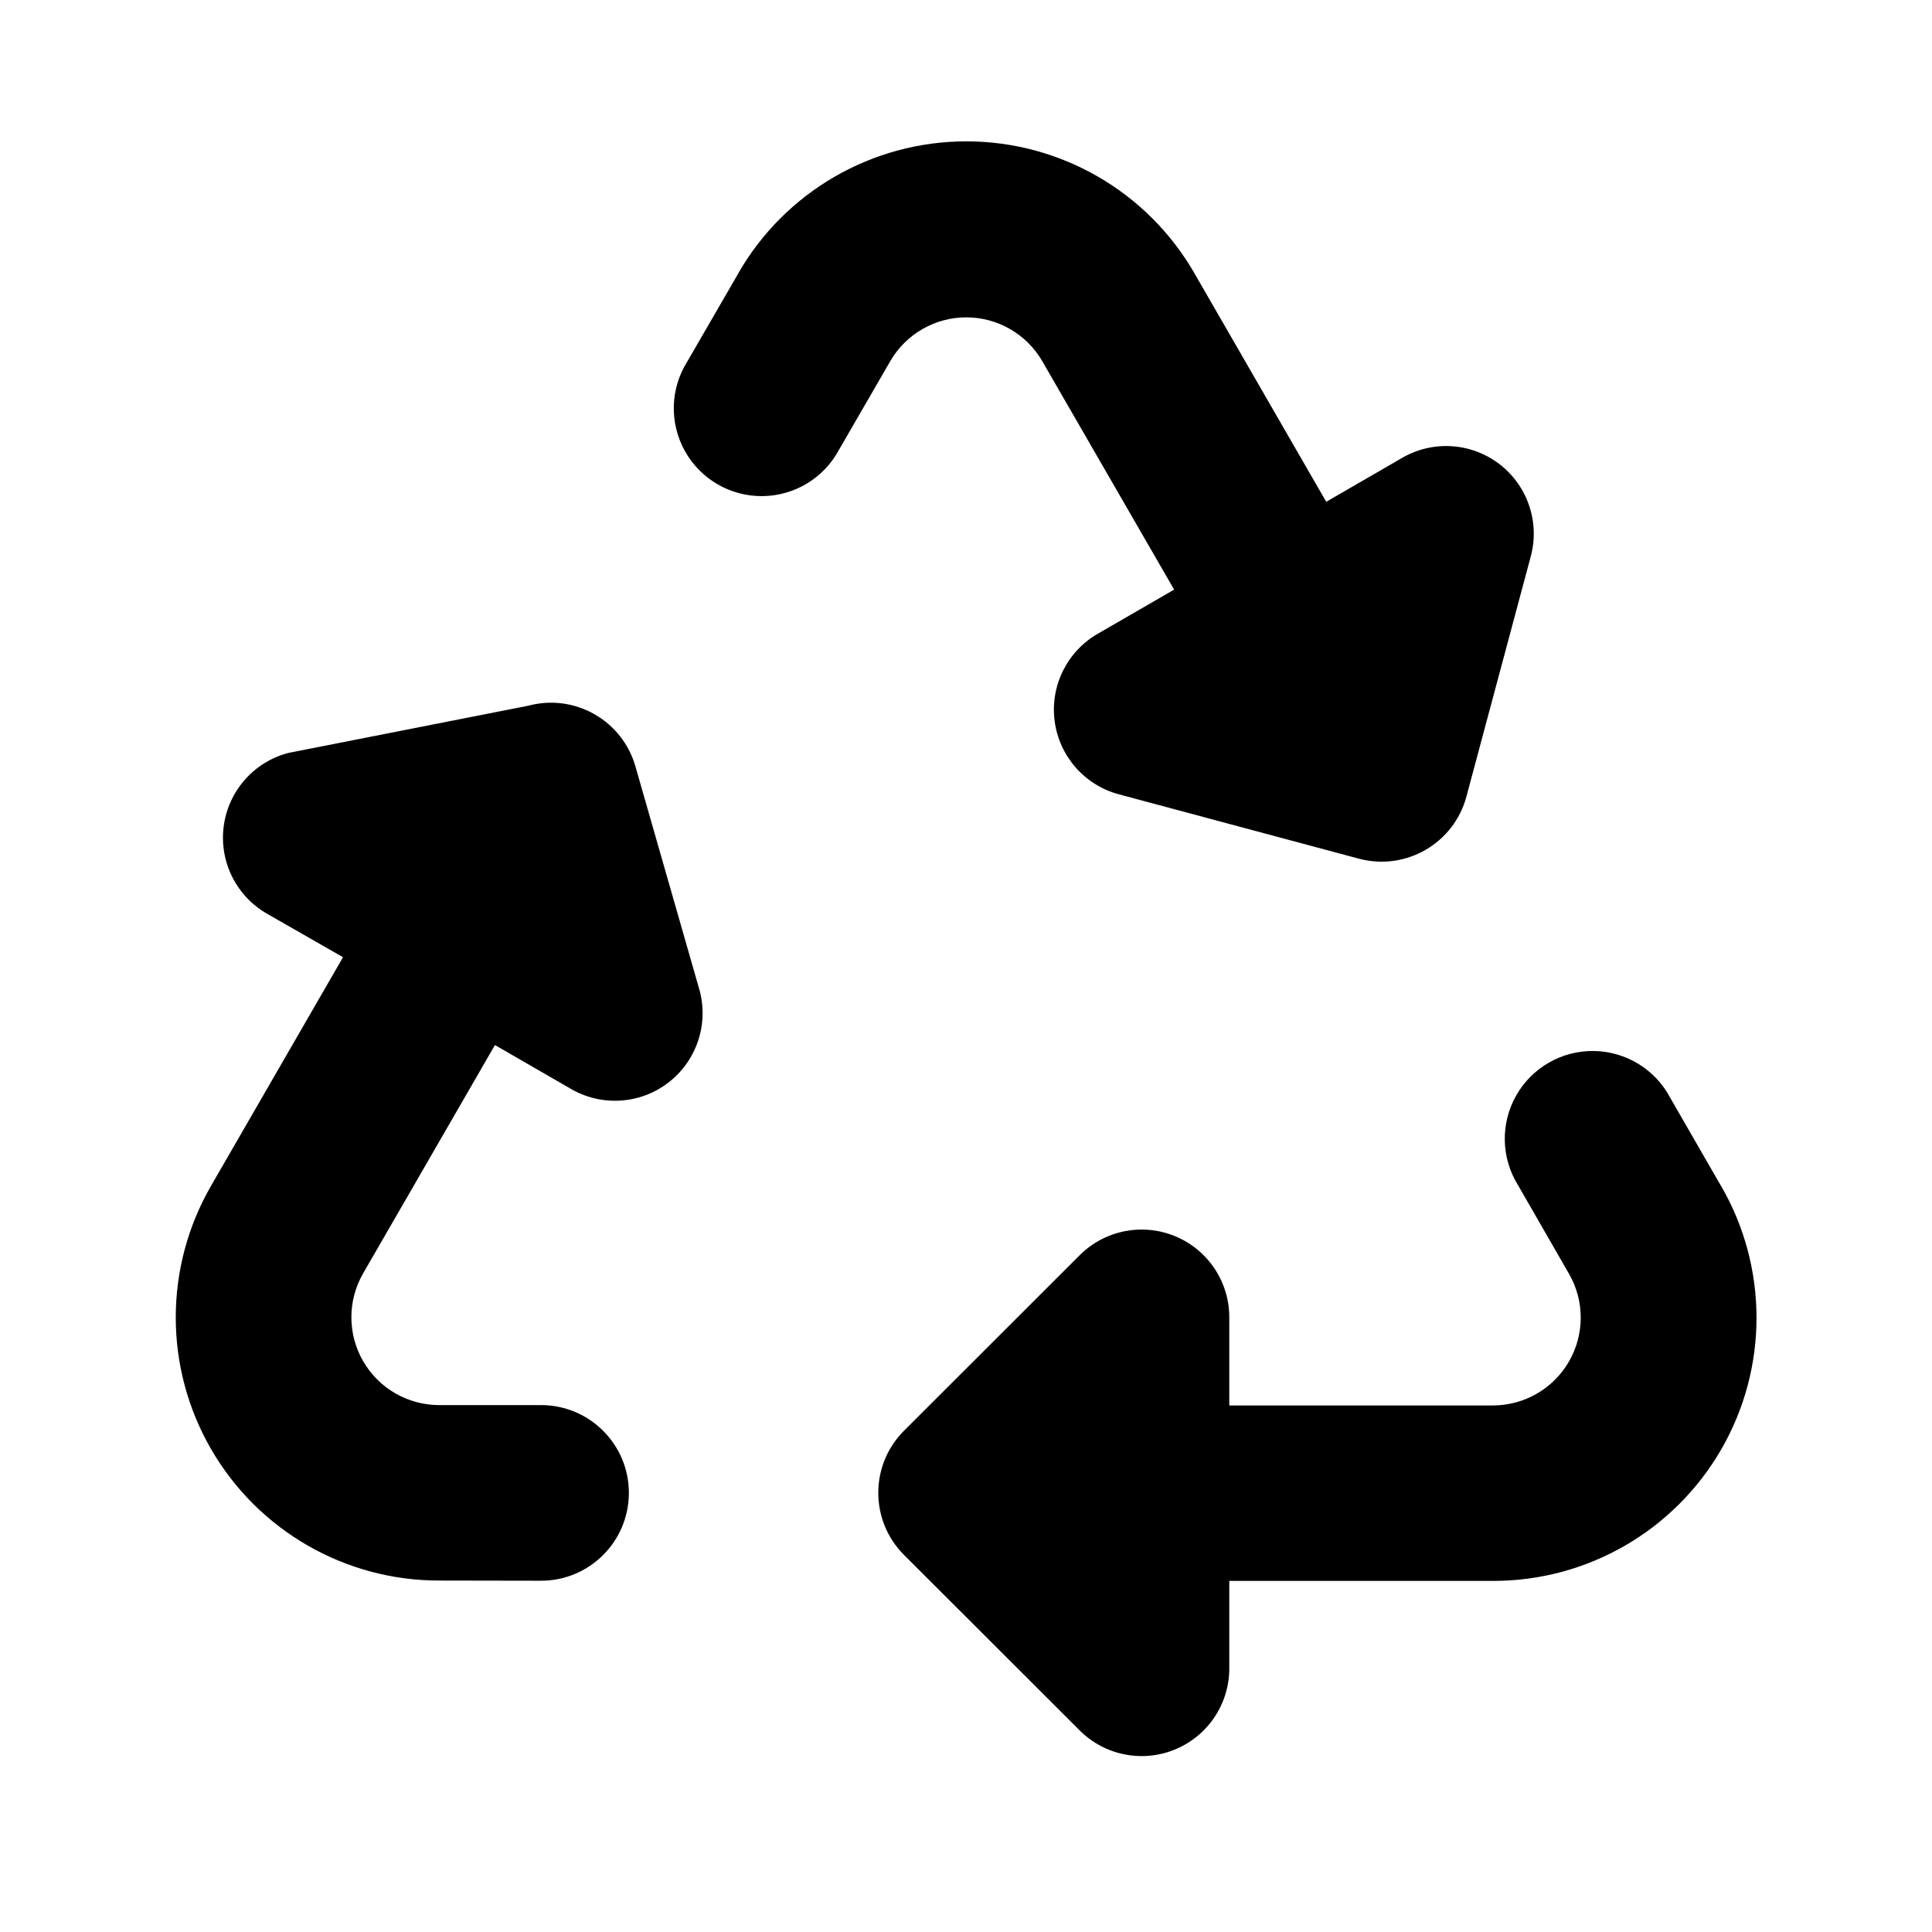
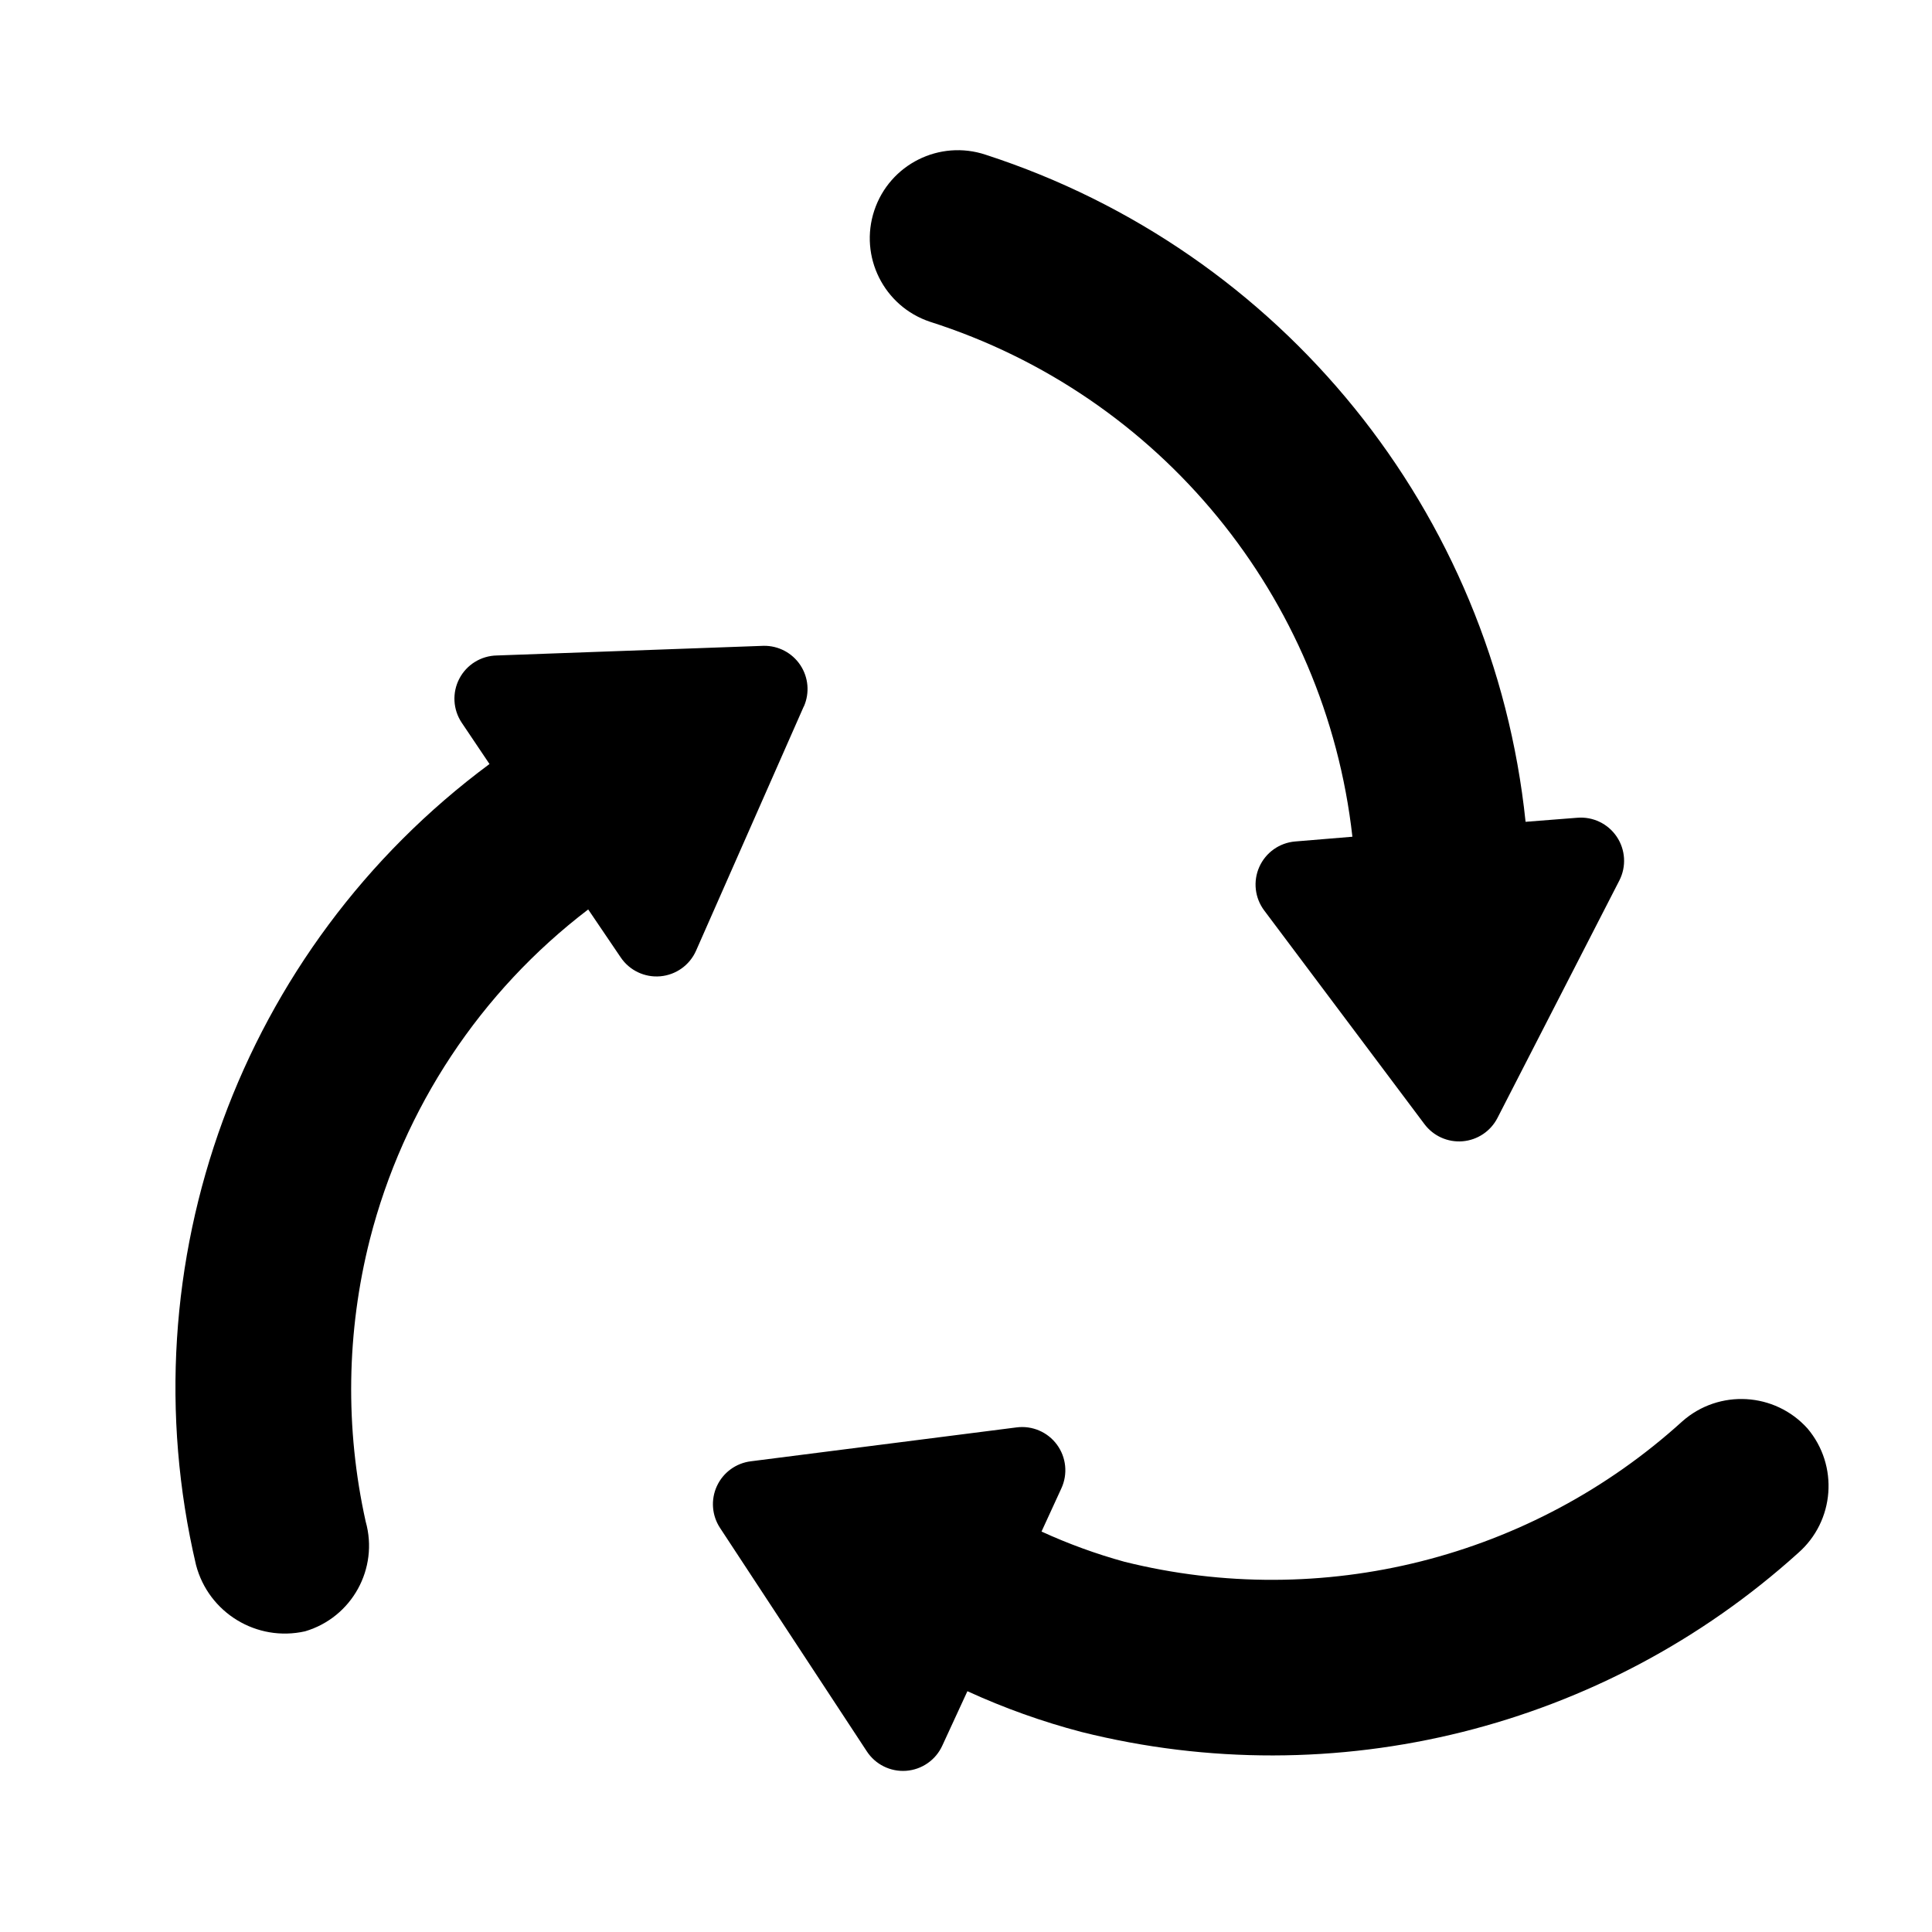
- <svg xmlns="http://www.w3.org/2000/svg" width="11" height="11" viewBox="0 0 11 11">
-   <path d="M9.799,6.753S9.552,6.324,9.51,6.251a.5.5,0,1,0-.867.497c.063.109.29.504.29.504a.5.5,0,0,1-.432.75H6.999V7.506a.499.499,0,0,0-.852-.359l-1,.999a.5.5,0,0,0,0,.707h0l1,.999a.499.499,0,0,0,.852-.359V9.001H8.501A1.498,1.498,0,0,0,9.799,6.752ZM2.5,8.999S2.994,9,3.079,9a.5.5,0,1,0,.003-1C2.955,8,2.5,8,2.5,8a.5.5,0,0,1-.433-.749L2.818,5.95l.428.247a.499.499,0,0,0,.737-.559L3.62,4.371a.5.5,0,0,0-.612-.353h0l-1.367.269a.499.499,0,0,0-.116.918L1.953,5.45,1.202,6.751A1.498,1.498,0,0,0,2.5,8.999ZM4.204,1.556s-.248.428-.29.501a.5.5,0,1,0,.864.502c.063-.109.291-.503.291-.503a.5.5,0,0,1,.865,0l.751,1.301-.429.248a.499.499,0,0,0,.116.918l1.365.366a.5.5,0,0,0,.612-.353h0l.366-1.366A.499.499,0,0,0,7.978,2.61l-.427.247L6.8,1.555a1.498,1.498,0,0,0-2.596,0Z" />
+ <svg xmlns="http://www.w3.org/2000/svg" id="Layer_1" data-name="Layer 1" width="11" height="11" viewBox="0 0 11 11">
+   <g id="Layer_11" data-name="Layer 11">
+     <path d="M4.576,4.023l-.613,1.39a.246.246,0,0,1-.429.038l-.185-.273A3.43,3.43,0,0,0,2.106,7.056a3.473,3.473,0,0,0-.024,1.607.508.508,0,0,1-.345.625.523.523,0,0,1-.621-.378A4.419,4.419,0,0,1,2.787,4.35l-.158-.235a.246.246,0,0,1,.2-.383l1.519-.055a.246.246,0,0,1,.229.345Zm5.715,4.11a.507.507,0,0,0-.712-.041,3.477,3.477,0,0,1-3.177.8A3.127,3.127,0,0,1,5.93,8.72l.113-.246a.246.246,0,0,0-.255-.347l-1.513.193A.246.246,0,0,0,4.1,8.7l.835,1.271a.246.246,0,0,0,.43-.032l.143-.31a3.984,3.984,0,0,0,.649.232,4.47,4.47,0,0,0,4.081-1.019A.507.507,0,0,0,10.291,8.133ZM7.7,4.764l-.326.027a.246.246,0,0,0-.176.393L8.11,6.4a.246.246,0,0,0,.416-.035L9.22,5.013a.246.246,0,0,0-.24-.357l-.294.023A4.481,4.481,0,0,0,5.612.881a.5.5,0,0,0-.317.951A3.485,3.485,0,0,1,7.7,4.764Z" />
+   </g>
</svg>
